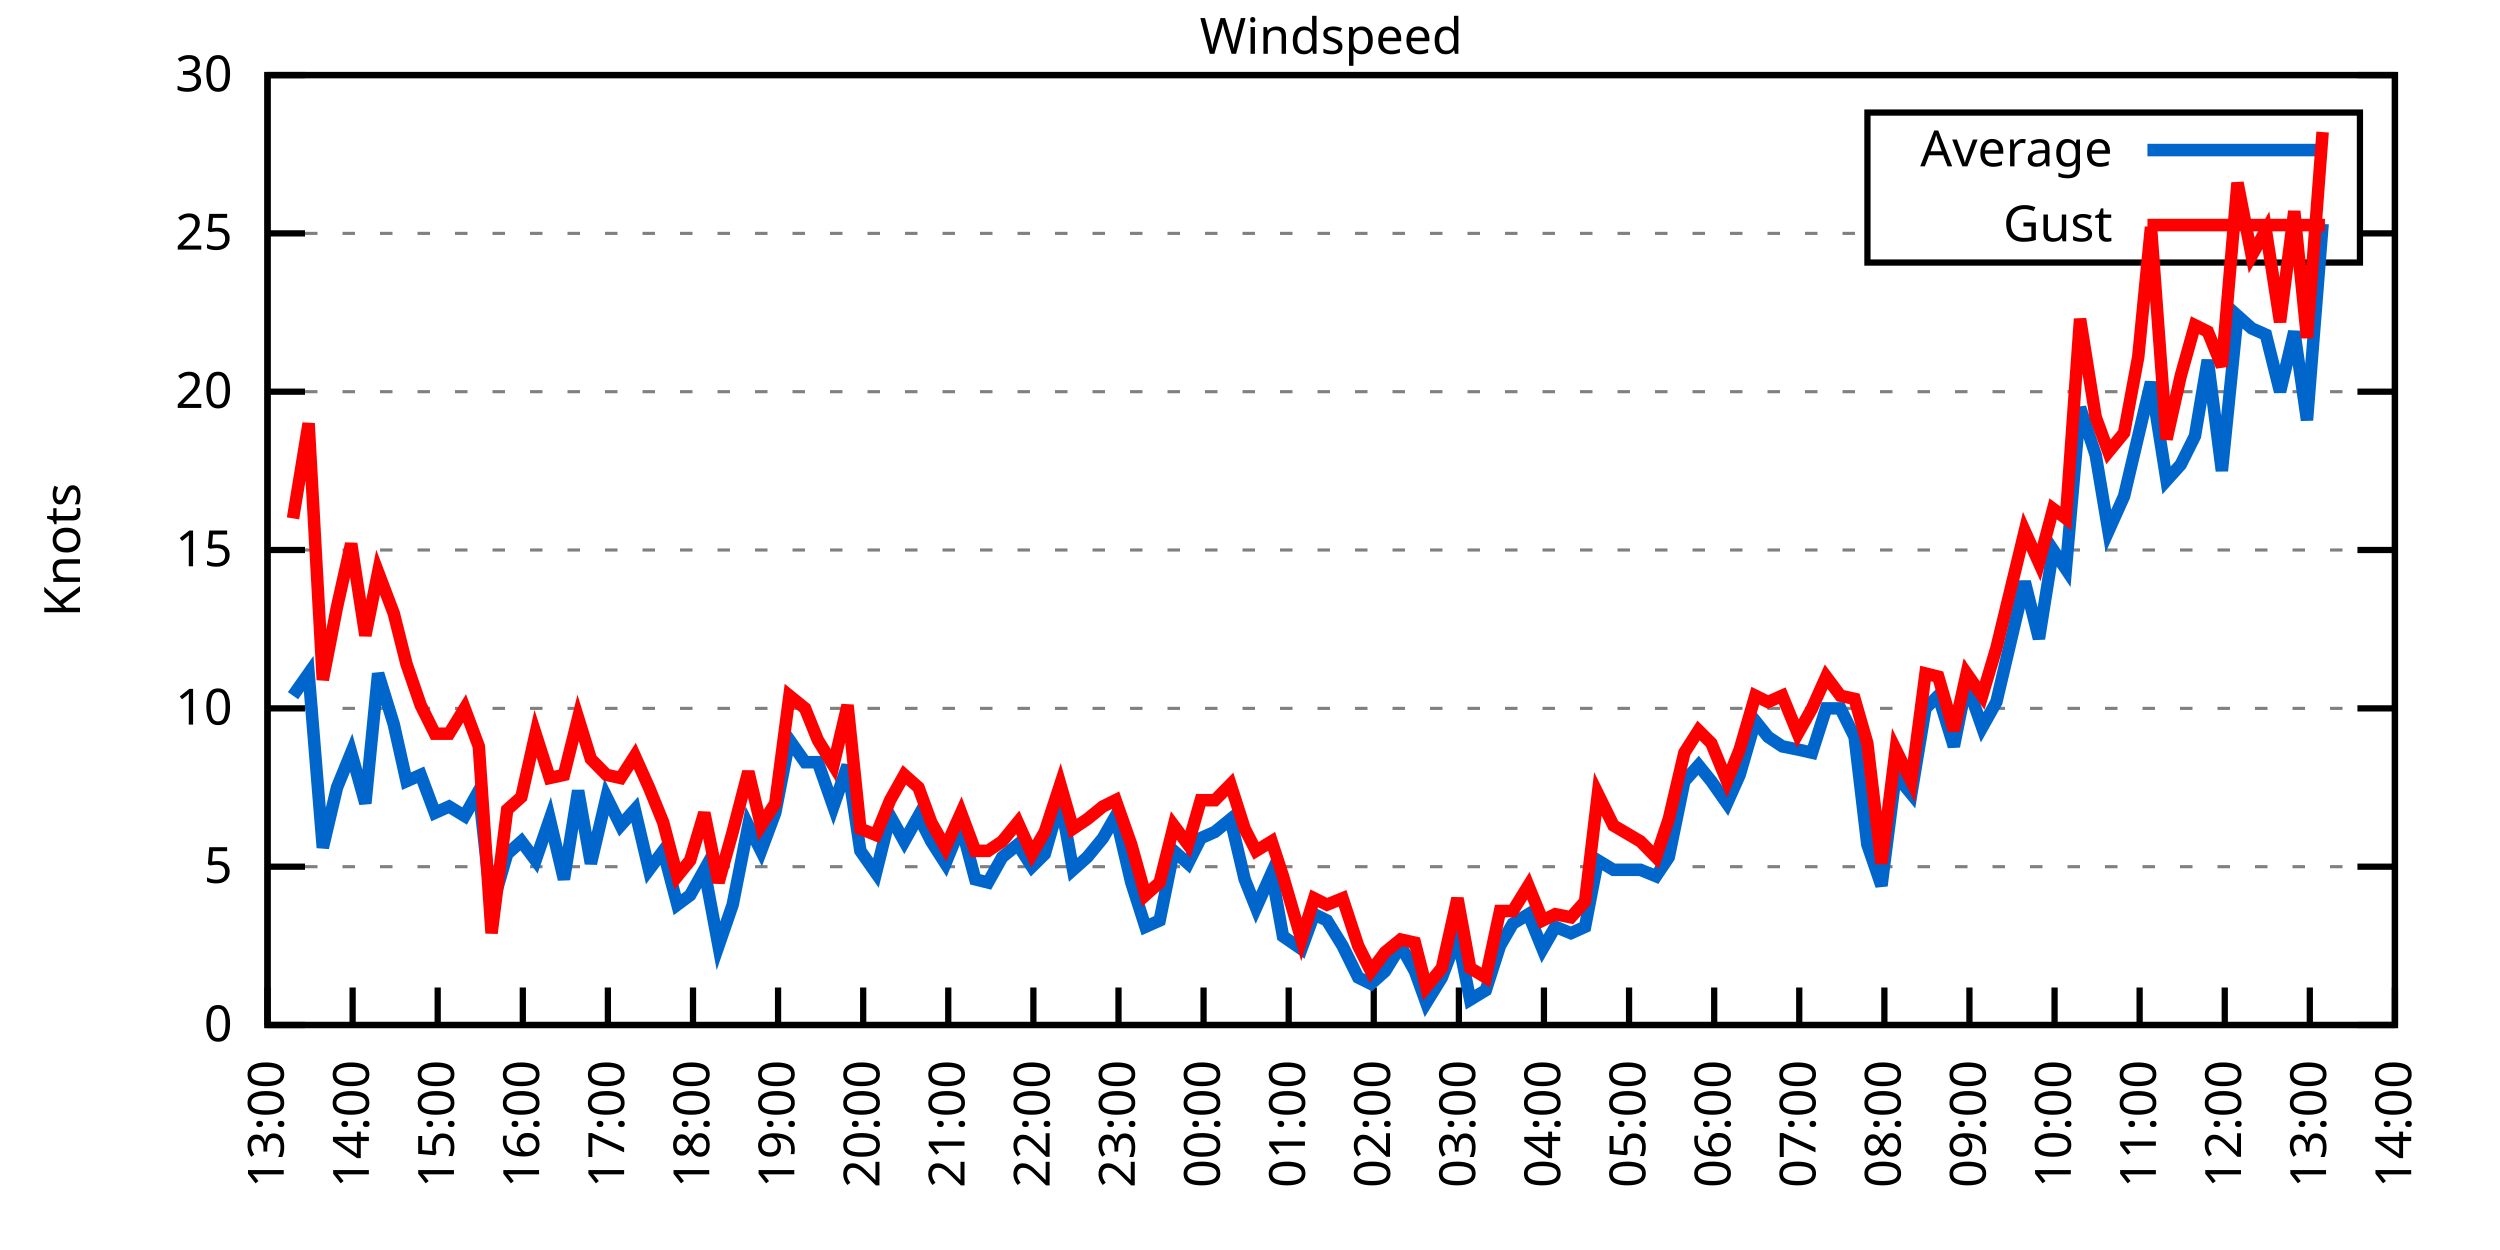
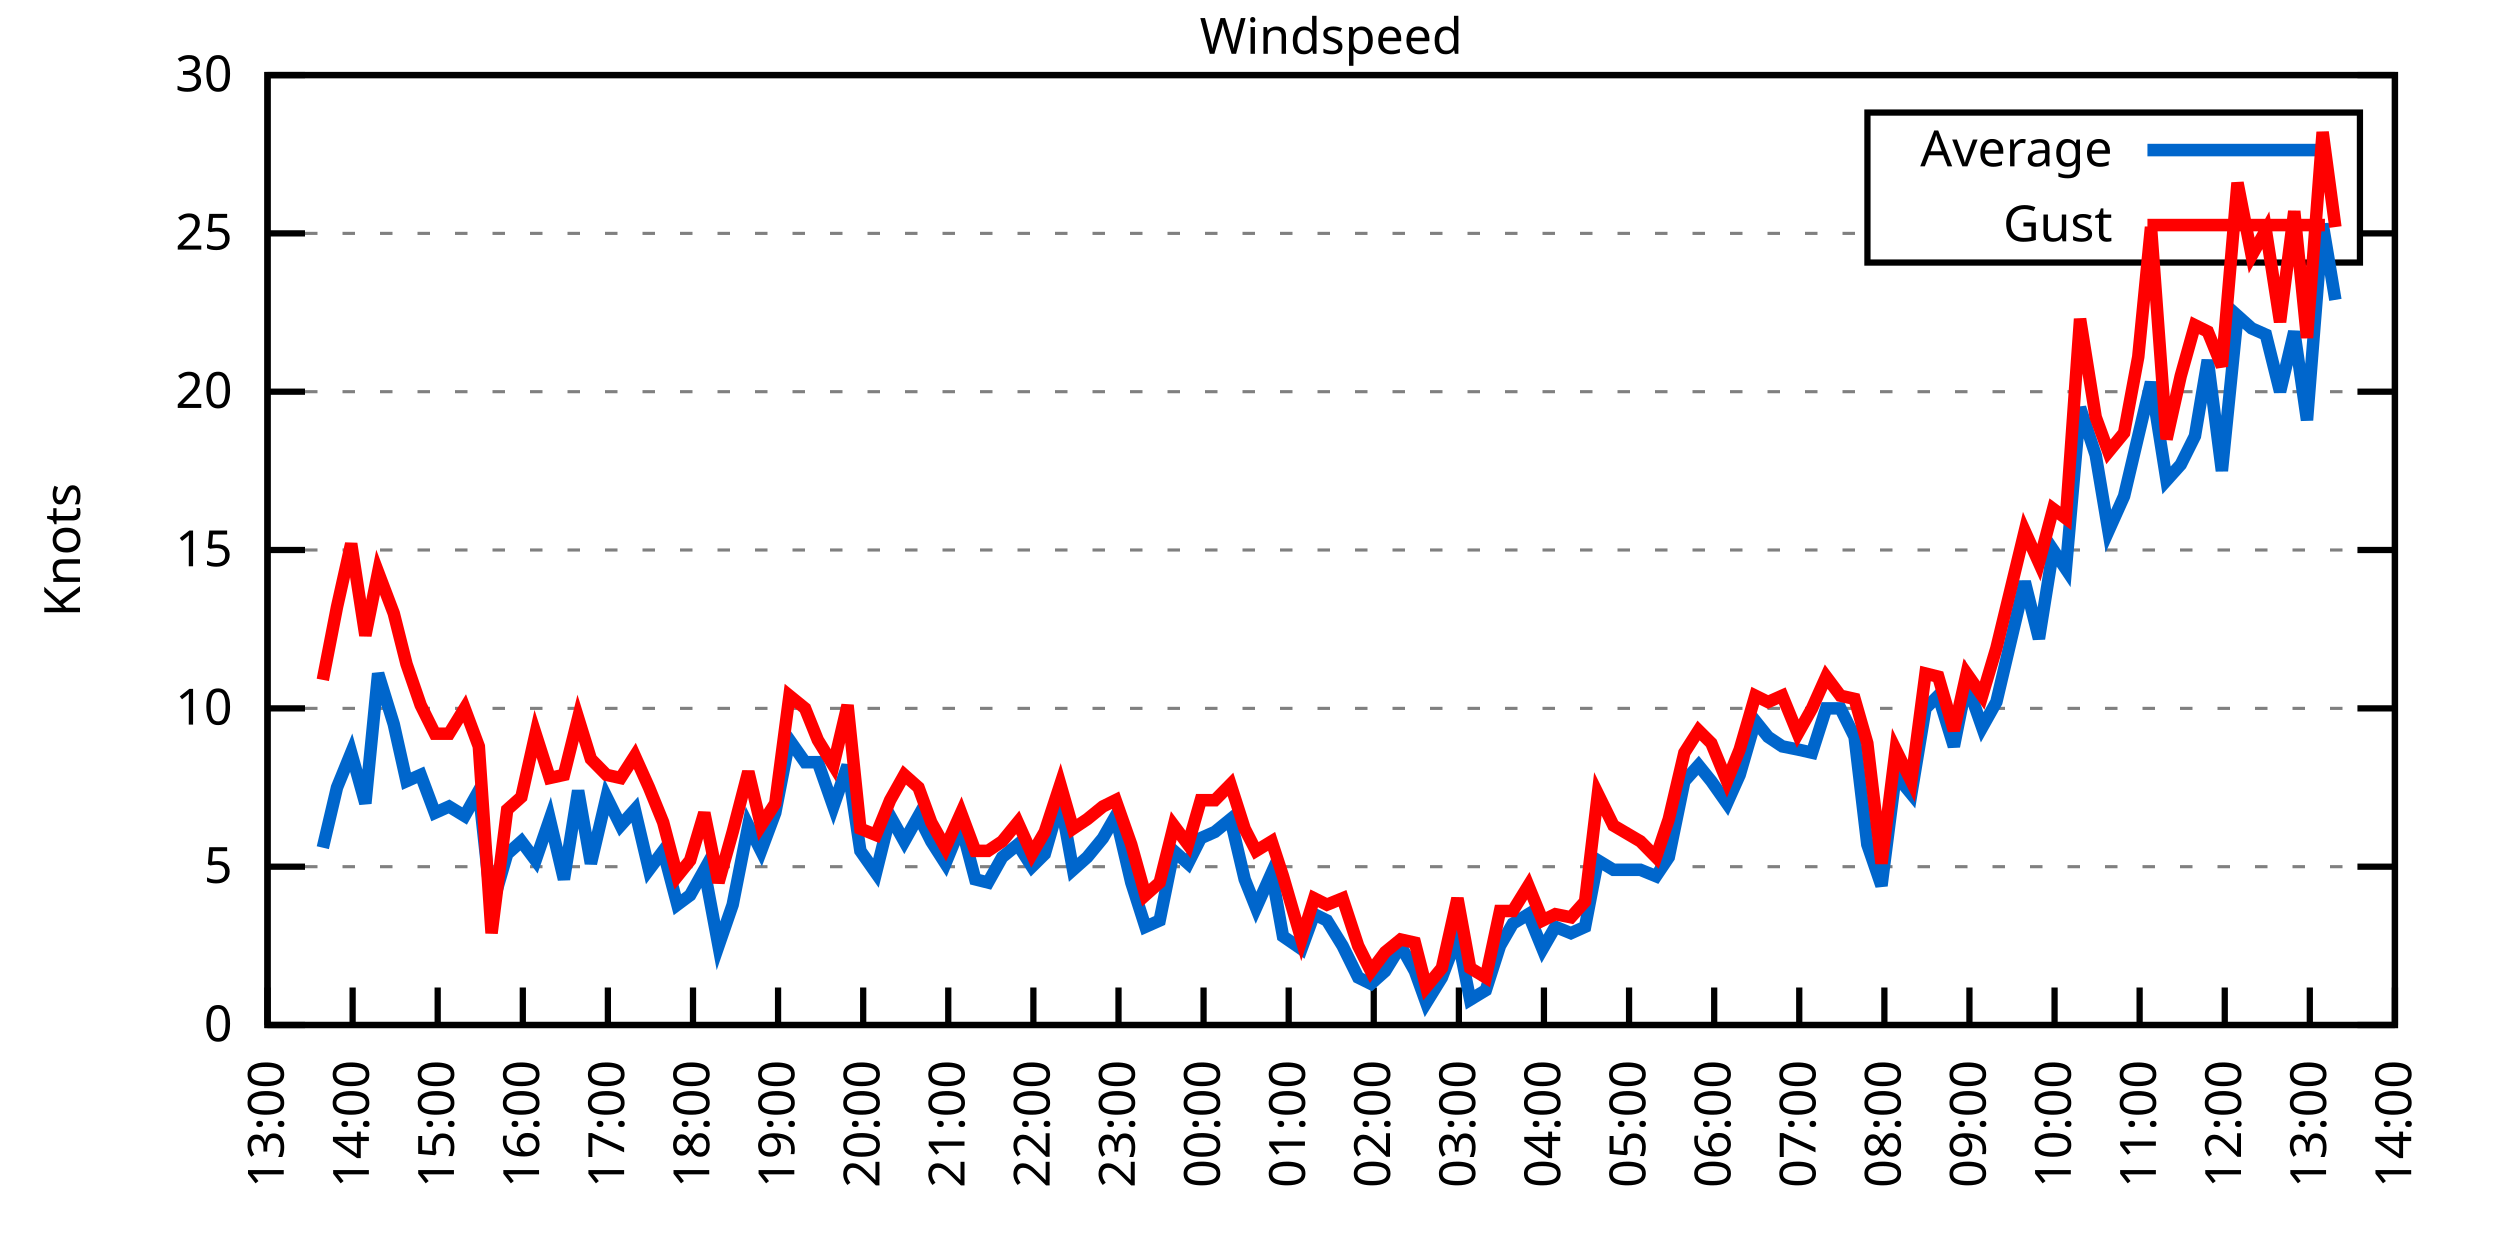
<svg xmlns="http://www.w3.org/2000/svg" xmlns:xlink="http://www.w3.org/1999/xlink" width="400" height="200" viewBox="0 0 400 200">
  <g id="gnuplot_canvas">
    <rect x="0" y="0" width="400" height="200" fill="none" />
    <defs>
      <circle id="gpDot" r="0.5" stroke-width="0.5" stroke="currentColor" />
      <path id="gpPt0" stroke-width="0.333" stroke="currentColor" d="M-1,0 h2 M0,-1 v2" />
      <path id="gpPt1" stroke-width="0.333" stroke="currentColor" d="M-1,-1 L1,1 M1,-1 L-1,1" />
      <path id="gpPt2" stroke-width="0.333" stroke="currentColor" d="M-1,0 L1,0 M0,-1 L0,1 M-1,-1 L1,1 M-1,1 L1,-1" />
      <rect id="gpPt3" stroke-width="0.333" stroke="currentColor" x="-1" y="-1" width="2" height="2" />
      <rect id="gpPt4" stroke-width="0.333" stroke="currentColor" fill="currentColor" x="-1" y="-1" width="2" height="2" />
      <circle id="gpPt5" stroke-width="0.333" stroke="currentColor" cx="0" cy="0" r="1" />
      <use xlink:href="#gpPt5" id="gpPt6" fill="currentColor" stroke="none" />
      <path id="gpPt7" stroke-width="0.333" stroke="currentColor" d="M0,-1.33 L-1.33,0.67 L1.33,0.67 z" />
      <use xlink:href="#gpPt7" id="gpPt8" fill="currentColor" stroke="none" />
      <use xlink:href="#gpPt7" id="gpPt9" stroke="currentColor" transform="rotate(180)" />
      <use xlink:href="#gpPt9" id="gpPt10" fill="currentColor" stroke="none" />
      <use xlink:href="#gpPt3" id="gpPt11" stroke="currentColor" transform="rotate(45)" />
      <use xlink:href="#gpPt11" id="gpPt12" fill="currentColor" stroke="none" />
      <path id="gpPt13" stroke-width="0.333" stroke="currentColor" d="M0,1.330 L1.265,0.411 L0.782,-1.067 L-0.782,-1.076 L-1.265,0.411 z" />
      <use xlink:href="#gpPt13" id="gpPt14" fill="currentColor" stroke="none" />
      <filter id="textbox" filterUnits="objectBoundingBox" x="0" y="0" height="1" width="1">
        <feFlood flood-color="white" flood-opacity="1" result="bgnd" />
        <feComposite in="SourceGraphic" in2="bgnd" operator="atop" />
      </filter>
      <filter id="greybox" filterUnits="objectBoundingBox" x="0" y="0" height="1" width="1">
        <feFlood flood-color="lightgrey" flood-opacity="1" result="grey" />
        <feComposite in="SourceGraphic" in2="grey" operator="atop" />
      </filter>
    </defs>
    <g fill="none" color="white" stroke="currentColor" stroke-width="1.00" stroke-linecap="butt" stroke-linejoin="miter">
</g>
    <g fill="none" color="black" stroke="currentColor" stroke-width="1.00" stroke-linecap="butt" stroke-linejoin="miter">
      <g stroke="none" shape-rendering="crispEdges">
        <polygon fill="rgb(255, 255, 255)" points="42.80,164.00 383.18,164.00 383.18,12.02 42.80,12.02 " />
      </g>
    </g>
    <g fill="none" color="black" stroke="currentColor" stroke-width="1.00" stroke-linecap="butt" stroke-linejoin="miter">
</g>
    <g fill="none" color="black" stroke="black" stroke-width="0.50" stroke-linecap="butt" stroke-linejoin="miter">
</g>
    <g fill="none" color="gray" stroke="currentColor" stroke-width="0.50" stroke-linecap="butt" stroke-linejoin="miter">
      <path stroke="gray" stroke-dasharray="2,4" class="gridline" d="M42.80,164.00 L383.19,164.00  " />
    </g>
    <g fill="none" color="gray" stroke="gray" stroke-width="1.00" stroke-linecap="butt" stroke-linejoin="miter">
</g>
    <g fill="none" color="black" stroke="currentColor" stroke-width="1.00" stroke-linecap="butt" stroke-linejoin="miter">
      <path stroke="black" d="M42.80,164.00 L48.80,164.00 M383.19,164.00 L377.19,164.00  " />
      <g transform="translate(37.20,166.60)" stroke="none" fill="black" font-family="Sans" font-size="8.00" text-anchor="end">
        <text>
          <tspan font-family="Sans"> 0</tspan>
        </text>
      </g>
    </g>
    <g fill="none" color="black" stroke="currentColor" stroke-width="1.00" stroke-linecap="butt" stroke-linejoin="miter">
</g>
    <g fill="none" color="black" stroke="black" stroke-width="0.50" stroke-linecap="butt" stroke-linejoin="miter">
</g>
    <g fill="none" color="gray" stroke="currentColor" stroke-width="0.50" stroke-linecap="butt" stroke-linejoin="miter">
      <path stroke="gray" stroke-dasharray="2,4" class="gridline" d="M42.80,138.67 L383.19,138.67  " />
    </g>
    <g fill="none" color="gray" stroke="gray" stroke-width="1.00" stroke-linecap="butt" stroke-linejoin="miter">
</g>
    <g fill="none" color="black" stroke="currentColor" stroke-width="1.00" stroke-linecap="butt" stroke-linejoin="miter">
      <path stroke="black" d="M42.80,138.67 L48.80,138.67 M383.19,138.67 L377.19,138.67  " />
      <g transform="translate(37.20,141.27)" stroke="none" fill="black" font-family="Sans" font-size="8.00" text-anchor="end">
        <text>
          <tspan font-family="Sans"> 5</tspan>
        </text>
      </g>
    </g>
    <g fill="none" color="black" stroke="currentColor" stroke-width="1.00" stroke-linecap="butt" stroke-linejoin="miter">
</g>
    <g fill="none" color="black" stroke="black" stroke-width="0.50" stroke-linecap="butt" stroke-linejoin="miter">
</g>
    <g fill="none" color="gray" stroke="currentColor" stroke-width="0.50" stroke-linecap="butt" stroke-linejoin="miter">
      <path stroke="gray" stroke-dasharray="2,4" class="gridline" d="M42.80,113.34 L383.19,113.34  " />
    </g>
    <g fill="none" color="gray" stroke="gray" stroke-width="1.00" stroke-linecap="butt" stroke-linejoin="miter">
</g>
    <g fill="none" color="black" stroke="currentColor" stroke-width="1.00" stroke-linecap="butt" stroke-linejoin="miter">
      <path stroke="black" d="M42.80,113.34 L48.80,113.34 M383.19,113.34 L377.19,113.34  " />
      <g transform="translate(37.20,115.94)" stroke="none" fill="black" font-family="Sans" font-size="8.00" text-anchor="end">
        <text>
          <tspan font-family="Sans"> 10</tspan>
        </text>
      </g>
    </g>
    <g fill="none" color="black" stroke="currentColor" stroke-width="1.00" stroke-linecap="butt" stroke-linejoin="miter">
</g>
    <g fill="none" color="black" stroke="black" stroke-width="0.50" stroke-linecap="butt" stroke-linejoin="miter">
</g>
    <g fill="none" color="gray" stroke="currentColor" stroke-width="0.50" stroke-linecap="butt" stroke-linejoin="miter">
      <path stroke="gray" stroke-dasharray="2,4" class="gridline" d="M42.80,88.00 L383.19,88.00  " />
    </g>
    <g fill="none" color="gray" stroke="gray" stroke-width="1.00" stroke-linecap="butt" stroke-linejoin="miter">
</g>
    <g fill="none" color="black" stroke="currentColor" stroke-width="1.00" stroke-linecap="butt" stroke-linejoin="miter">
      <path stroke="black" d="M42.80,88.00 L48.80,88.00 M383.19,88.00 L377.19,88.00  " />
      <g transform="translate(37.20,90.60)" stroke="none" fill="black" font-family="Sans" font-size="8.00" text-anchor="end">
        <text>
          <tspan font-family="Sans"> 15</tspan>
        </text>
      </g>
    </g>
    <g fill="none" color="black" stroke="currentColor" stroke-width="1.00" stroke-linecap="butt" stroke-linejoin="miter">
</g>
    <g fill="none" color="black" stroke="black" stroke-width="0.50" stroke-linecap="butt" stroke-linejoin="miter">
</g>
    <g fill="none" color="gray" stroke="currentColor" stroke-width="0.50" stroke-linecap="butt" stroke-linejoin="miter">
      <path stroke="gray" stroke-dasharray="2,4" class="gridline" d="M42.80,62.67 L383.19,62.67  " />
    </g>
    <g fill="none" color="gray" stroke="gray" stroke-width="1.00" stroke-linecap="butt" stroke-linejoin="miter">
</g>
    <g fill="none" color="black" stroke="currentColor" stroke-width="1.00" stroke-linecap="butt" stroke-linejoin="miter">
      <path stroke="black" d="M42.80,62.67 L48.80,62.67 M383.19,62.67 L377.19,62.67  " />
      <g transform="translate(37.20,65.27)" stroke="none" fill="black" font-family="Sans" font-size="8.00" text-anchor="end">
        <text>
          <tspan font-family="Sans"> 20</tspan>
        </text>
      </g>
    </g>
    <g fill="none" color="black" stroke="currentColor" stroke-width="1.00" stroke-linecap="butt" stroke-linejoin="miter">
</g>
    <g fill="none" color="black" stroke="black" stroke-width="0.50" stroke-linecap="butt" stroke-linejoin="miter">
</g>
    <g fill="none" color="gray" stroke="currentColor" stroke-width="0.50" stroke-linecap="butt" stroke-linejoin="miter">
      <path stroke="gray" stroke-dasharray="2,4" class="gridline" d="M42.80,37.34 L298.79,37.34 M377.59,37.34 L383.19,37.34  " />
    </g>
    <g fill="none" color="gray" stroke="gray" stroke-width="1.00" stroke-linecap="butt" stroke-linejoin="miter">
</g>
    <g fill="none" color="black" stroke="currentColor" stroke-width="1.00" stroke-linecap="butt" stroke-linejoin="miter">
      <path stroke="black" d="M42.80,37.34 L48.80,37.34 M383.19,37.34 L377.19,37.34  " />
      <g transform="translate(37.20,39.94)" stroke="none" fill="black" font-family="Sans" font-size="8.00" text-anchor="end">
        <text>
          <tspan font-family="Sans"> 25</tspan>
        </text>
      </g>
    </g>
    <g fill="none" color="black" stroke="currentColor" stroke-width="1.00" stroke-linecap="butt" stroke-linejoin="miter">
</g>
    <g fill="none" color="black" stroke="black" stroke-width="0.50" stroke-linecap="butt" stroke-linejoin="miter">
</g>
    <g fill="none" color="gray" stroke="currentColor" stroke-width="0.50" stroke-linecap="butt" stroke-linejoin="miter">
      <path stroke="gray" stroke-dasharray="2,4" class="gridline" d="M42.80,12.01 L383.19,12.01  " />
    </g>
    <g fill="none" color="gray" stroke="gray" stroke-width="1.00" stroke-linecap="butt" stroke-linejoin="miter">
</g>
    <g fill="none" color="black" stroke="currentColor" stroke-width="1.00" stroke-linecap="butt" stroke-linejoin="miter">
      <path stroke="black" d="M42.80,12.01 L48.80,12.01 M383.19,12.01 L377.19,12.01  " />
      <g transform="translate(37.20,14.61)" stroke="none" fill="black" font-family="Sans" font-size="8.00" text-anchor="end">
        <text>
          <tspan font-family="Sans"> 30</tspan>
        </text>
      </g>
    </g>
    <g fill="none" color="black" stroke="currentColor" stroke-width="1.00" stroke-linecap="butt" stroke-linejoin="miter">
      <path stroke="black" d="M42.80,164.00 L42.80,158.00  " />
      <g transform="translate(45.40,169.60) rotate(270.00)" stroke="none" fill="black" font-family="Sans" font-size="8.00" text-anchor="end">
        <text>
          <tspan font-family="Sans">13:00</tspan>
        </text>
      </g>
    </g>
    <g fill="none" color="black" stroke="currentColor" stroke-width="1.00" stroke-linecap="butt" stroke-linejoin="miter">
      <path stroke="black" d="M56.42,164.00 L56.42,158.00  " />
      <g transform="translate(59.02,169.60) rotate(270.00)" stroke="none" fill="black" font-family="Sans" font-size="8.00" text-anchor="end">
        <text>
          <tspan font-family="Sans">14:00</tspan>
        </text>
      </g>
    </g>
    <g fill="none" color="black" stroke="currentColor" stroke-width="1.00" stroke-linecap="butt" stroke-linejoin="miter">
      <path stroke="black" d="M70.03,164.00 L70.03,158.00  " />
      <g transform="translate(72.63,169.60) rotate(270.00)" stroke="none" fill="black" font-family="Sans" font-size="8.00" text-anchor="end">
        <text>
          <tspan font-family="Sans">15:00</tspan>
        </text>
      </g>
    </g>
    <g fill="none" color="black" stroke="currentColor" stroke-width="1.00" stroke-linecap="butt" stroke-linejoin="miter">
      <path stroke="black" d="M83.65,164.00 L83.65,158.00  " />
      <g transform="translate(86.25,169.60) rotate(270.00)" stroke="none" fill="black" font-family="Sans" font-size="8.00" text-anchor="end">
        <text>
          <tspan font-family="Sans">16:00</tspan>
        </text>
      </g>
    </g>
    <g fill="none" color="black" stroke="currentColor" stroke-width="1.00" stroke-linecap="butt" stroke-linejoin="miter">
      <path stroke="black" d="M97.26,164.00 L97.26,158.00  " />
      <g transform="translate(99.86,169.60) rotate(270.00)" stroke="none" fill="black" font-family="Sans" font-size="8.00" text-anchor="end">
        <text>
          <tspan font-family="Sans">17:00</tspan>
        </text>
      </g>
    </g>
    <g fill="none" color="black" stroke="currentColor" stroke-width="1.00" stroke-linecap="butt" stroke-linejoin="miter">
      <path stroke="black" d="M110.88,164.00 L110.88,158.00  " />
      <g transform="translate(113.48,169.60) rotate(270.00)" stroke="none" fill="black" font-family="Sans" font-size="8.00" text-anchor="end">
        <text>
          <tspan font-family="Sans">18:00</tspan>
        </text>
      </g>
    </g>
    <g fill="none" color="black" stroke="currentColor" stroke-width="1.00" stroke-linecap="butt" stroke-linejoin="miter">
      <path stroke="black" d="M124.49,164.00 L124.49,158.00  " />
      <g transform="translate(127.09,169.60) rotate(270.00)" stroke="none" fill="black" font-family="Sans" font-size="8.00" text-anchor="end">
        <text>
          <tspan font-family="Sans">19:00</tspan>
        </text>
      </g>
    </g>
    <g fill="none" color="black" stroke="currentColor" stroke-width="1.00" stroke-linecap="butt" stroke-linejoin="miter">
      <path stroke="black" d="M138.11,164.00 L138.11,158.00  " />
      <g transform="translate(140.71,169.60) rotate(270.00)" stroke="none" fill="black" font-family="Sans" font-size="8.00" text-anchor="end">
        <text>
          <tspan font-family="Sans">20:00</tspan>
        </text>
      </g>
    </g>
    <g fill="none" color="black" stroke="currentColor" stroke-width="1.00" stroke-linecap="butt" stroke-linejoin="miter">
      <path stroke="black" d="M151.72,164.00 L151.72,158.00  " />
      <g transform="translate(154.32,169.60) rotate(270.00)" stroke="none" fill="black" font-family="Sans" font-size="8.00" text-anchor="end">
        <text>
          <tspan font-family="Sans">21:00</tspan>
        </text>
      </g>
    </g>
    <g fill="none" color="black" stroke="currentColor" stroke-width="1.00" stroke-linecap="butt" stroke-linejoin="miter">
      <path stroke="black" d="M165.34,164.00 L165.34,158.00  " />
      <g transform="translate(167.94,169.60) rotate(270.00)" stroke="none" fill="black" font-family="Sans" font-size="8.00" text-anchor="end">
        <text>
          <tspan font-family="Sans">22:00</tspan>
        </text>
      </g>
    </g>
    <g fill="none" color="black" stroke="currentColor" stroke-width="1.00" stroke-linecap="butt" stroke-linejoin="miter">
      <path stroke="black" d="M178.96,164.00 L178.96,158.00  " />
      <g transform="translate(181.56,169.60) rotate(270.00)" stroke="none" fill="black" font-family="Sans" font-size="8.00" text-anchor="end">
        <text>
          <tspan font-family="Sans">23:00</tspan>
        </text>
      </g>
    </g>
    <g fill="none" color="black" stroke="currentColor" stroke-width="1.00" stroke-linecap="butt" stroke-linejoin="miter">
      <path stroke="black" d="M192.57,164.00 L192.57,158.00  " />
      <g transform="translate(195.17,169.60) rotate(270.00)" stroke="none" fill="black" font-family="Sans" font-size="8.00" text-anchor="end">
        <text>
          <tspan font-family="Sans">00:00</tspan>
        </text>
      </g>
    </g>
    <g fill="none" color="black" stroke="currentColor" stroke-width="1.00" stroke-linecap="butt" stroke-linejoin="miter">
      <path stroke="black" d="M206.19,164.00 L206.19,158.00  " />
      <g transform="translate(208.79,169.60) rotate(270.00)" stroke="none" fill="black" font-family="Sans" font-size="8.00" text-anchor="end">
        <text>
          <tspan font-family="Sans">01:00</tspan>
        </text>
      </g>
    </g>
    <g fill="none" color="black" stroke="currentColor" stroke-width="1.00" stroke-linecap="butt" stroke-linejoin="miter">
      <path stroke="black" d="M219.80,164.00 L219.80,158.00  " />
      <g transform="translate(222.40,169.60) rotate(270.00)" stroke="none" fill="black" font-family="Sans" font-size="8.00" text-anchor="end">
        <text>
          <tspan font-family="Sans">02:00</tspan>
        </text>
      </g>
    </g>
    <g fill="none" color="black" stroke="currentColor" stroke-width="1.00" stroke-linecap="butt" stroke-linejoin="miter">
      <path stroke="black" d="M233.42,164.00 L233.42,158.00  " />
      <g transform="translate(236.02,169.60) rotate(270.00)" stroke="none" fill="black" font-family="Sans" font-size="8.00" text-anchor="end">
        <text>
          <tspan font-family="Sans">03:00</tspan>
        </text>
      </g>
    </g>
    <g fill="none" color="black" stroke="currentColor" stroke-width="1.00" stroke-linecap="butt" stroke-linejoin="miter">
      <path stroke="black" d="M247.03,164.00 L247.03,158.00  " />
      <g transform="translate(249.63,169.60) rotate(270.00)" stroke="none" fill="black" font-family="Sans" font-size="8.00" text-anchor="end">
        <text>
          <tspan font-family="Sans">04:00</tspan>
        </text>
      </g>
    </g>
    <g fill="none" color="black" stroke="currentColor" stroke-width="1.00" stroke-linecap="butt" stroke-linejoin="miter">
      <path stroke="black" d="M260.65,164.00 L260.65,158.00  " />
      <g transform="translate(263.25,169.60) rotate(270.00)" stroke="none" fill="black" font-family="Sans" font-size="8.00" text-anchor="end">
        <text>
          <tspan font-family="Sans">05:00</tspan>
        </text>
      </g>
    </g>
    <g fill="none" color="black" stroke="currentColor" stroke-width="1.00" stroke-linecap="butt" stroke-linejoin="miter">
      <path stroke="black" d="M274.27,164.00 L274.27,158.00  " />
      <g transform="translate(276.87,169.60) rotate(270.00)" stroke="none" fill="black" font-family="Sans" font-size="8.00" text-anchor="end">
        <text>
          <tspan font-family="Sans">06:00</tspan>
        </text>
      </g>
    </g>
    <g fill="none" color="black" stroke="currentColor" stroke-width="1.00" stroke-linecap="butt" stroke-linejoin="miter">
      <path stroke="black" d="M287.88,164.00 L287.88,158.00  " />
      <g transform="translate(290.48,169.60) rotate(270.00)" stroke="none" fill="black" font-family="Sans" font-size="8.00" text-anchor="end">
        <text>
          <tspan font-family="Sans">07:00</tspan>
        </text>
      </g>
    </g>
    <g fill="none" color="black" stroke="currentColor" stroke-width="1.00" stroke-linecap="butt" stroke-linejoin="miter">
      <path stroke="black" d="M301.50,164.00 L301.50,158.00  " />
      <g transform="translate(304.10,169.60) rotate(270.00)" stroke="none" fill="black" font-family="Sans" font-size="8.00" text-anchor="end">
        <text>
          <tspan font-family="Sans">08:00</tspan>
        </text>
      </g>
    </g>
    <g fill="none" color="black" stroke="currentColor" stroke-width="1.00" stroke-linecap="butt" stroke-linejoin="miter">
      <path stroke="black" d="M315.11,164.00 L315.11,158.00  " />
      <g transform="translate(317.71,169.60) rotate(270.00)" stroke="none" fill="black" font-family="Sans" font-size="8.00" text-anchor="end">
        <text>
          <tspan font-family="Sans">09:00</tspan>
        </text>
      </g>
    </g>
    <g fill="none" color="black" stroke="currentColor" stroke-width="1.00" stroke-linecap="butt" stroke-linejoin="miter">
      <path stroke="black" d="M328.73,164.00 L328.73,158.00  " />
      <g transform="translate(331.33,169.60) rotate(270.00)" stroke="none" fill="black" font-family="Sans" font-size="8.00" text-anchor="end">
        <text>
          <tspan font-family="Sans">10:00</tspan>
        </text>
      </g>
    </g>
    <g fill="none" color="black" stroke="currentColor" stroke-width="1.00" stroke-linecap="butt" stroke-linejoin="miter">
      <path stroke="black" d="M342.34,164.00 L342.34,158.00  " />
      <g transform="translate(344.94,169.60) rotate(270.00)" stroke="none" fill="black" font-family="Sans" font-size="8.00" text-anchor="end">
        <text>
          <tspan font-family="Sans">11:00</tspan>
        </text>
      </g>
    </g>
    <g fill="none" color="black" stroke="currentColor" stroke-width="1.00" stroke-linecap="butt" stroke-linejoin="miter">
      <path stroke="black" d="M355.96,164.00 L355.96,158.00  " />
      <g transform="translate(358.56,169.60) rotate(270.00)" stroke="none" fill="black" font-family="Sans" font-size="8.00" text-anchor="end">
        <text>
          <tspan font-family="Sans">12:00</tspan>
        </text>
      </g>
    </g>
    <g fill="none" color="black" stroke="currentColor" stroke-width="1.00" stroke-linecap="butt" stroke-linejoin="miter">
      <path stroke="black" d="M369.57,164.00 L369.57,158.00  " />
      <g transform="translate(372.17,169.60) rotate(270.00)" stroke="none" fill="black" font-family="Sans" font-size="8.00" text-anchor="end">
        <text>
          <tspan font-family="Sans">13:00</tspan>
        </text>
      </g>
    </g>
    <g fill="none" color="black" stroke="currentColor" stroke-width="1.00" stroke-linecap="butt" stroke-linejoin="miter">
      <path stroke="black" d="M383.19,164.00 L383.19,158.00  " />
      <g transform="translate(385.79,169.60) rotate(270.00)" stroke="none" fill="black" font-family="Sans" font-size="8.00" text-anchor="end">
        <text>
          <tspan font-family="Sans">14:00</tspan>
        </text>
      </g>
    </g>
    <g fill="none" color="black" stroke="currentColor" stroke-width="1.00" stroke-linecap="butt" stroke-linejoin="miter">
</g>
    <g fill="none" color="black" stroke="currentColor" stroke-width="1.00" stroke-linecap="butt" stroke-linejoin="miter">
      <path stroke="black" d="M42.80,12.01 L42.80,164.00 L383.19,164.00 L383.19,12.01 L42.80,12.01 Z  " />
    </g>
    <g fill="none" color="black" stroke="currentColor" stroke-width="1.00" stroke-linecap="butt" stroke-linejoin="miter">
</g>
    <g fill="none" color="black" stroke="currentColor" stroke-width="1.00" stroke-linecap="butt" stroke-linejoin="miter">
      <path stroke="black" d="M298.79,42.01 L298.79,18.01 L377.59,18.01 L377.59,42.01 L298.79,42.01 Z  " />
    </g>
    <g id="Windspeed_plot_1">
      <g fill="none" color="white" stroke="black" stroke-width="2.00" stroke-linecap="butt" stroke-linejoin="miter">
</g>
      <g fill="none" color="black" stroke="currentColor" stroke-width="2.00" stroke-linecap="butt" stroke-linejoin="miter">
        <g transform="translate(337.99,26.61)" stroke="none" fill="black" font-family="Sans" font-size="8.00" text-anchor="end">
          <text>
            <tspan font-family="Sans">Average</tspan>
          </text>
        </g>
      </g>
      <g fill="none" color="black" stroke="currentColor" stroke-width="2.00" stroke-linecap="butt" stroke-linejoin="miter">
-         <path stroke="rgb(  0, 102, 204)" d="M343.59,24.01 L371.99,24.01 M46.88,111.31 L49.38,107.76 L51.65,135.63 L53.92,126.00 L56.19,120.43 L58.46,128.54   L60.50,107.76 L63.00,115.87 L65.04,124.99 L67.31,123.98 L69.58,130.06 L71.85,129.04 L74.34,130.56 L76.61,126.51   L78.65,145.25 L81.15,136.64 L83.42,134.62 L85.69,137.66 L87.96,131.07 L90.23,140.69 L92.50,126.51 L94.54,138.16   L97.04,127.52 L99.30,132.08 L101.57,129.55 L103.84,139.17 L106.11,136.14 L108.38,144.75 L110.42,143.23 L112.69,139.17   L114.96,151.33 L117.23,144.75 L119.73,132.08 L121.77,136.14 L124.04,130.06 L126.31,118.40 L128.81,121.95 L130.85,121.95   L133.34,129.04 L135.61,122.46 L137.66,136.14 L140.15,139.68 L142.42,130.56 L144.69,134.62 L146.96,130.56 L149.00,134.62   L151.27,138.16 L153.77,132.08 L156.04,140.69 L158.08,141.20 L160.35,137.15 L162.84,135.12 L165.11,138.67 L167.16,136.64   L169.65,128.03 L171.69,139.17 L173.96,137.15 L176.46,134.11 L178.50,130.56 L181.00,141.20 L183.27,148.29 L185.54,147.28   L187.81,136.14 L190.08,138.16 L192.12,134.11 L194.39,133.10 L196.88,131.07 L199.15,140.69 L200.97,145.25 L203.46,139.68   L205.28,149.81 L208.23,151.84 L210.27,146.27 L212.31,147.28 L214.81,151.33 L217.31,156.40 L219.35,157.41 L221.62,155.39   L224.11,151.33 L226.38,155.39 L228.20,160.45 L230.70,156.40 L233.19,149.81 L235.23,159.95 L237.73,158.43 L240.00,151.33   L242.04,147.79 L244.54,146.27 L246.81,151.84 L248.85,148.29 L251.35,149.31 L253.61,148.29 L255.66,137.66 L258.15,139.17   L262.47,139.17 L264.96,140.19 L267.00,137.15 L269.50,124.99 L271.77,122.46 L273.81,124.99 L276.31,128.54 L278.35,123.98   L280.85,115.36 L282.89,117.90 L285.16,119.42 L287.65,119.92 L289.92,120.43 L292.19,113.34 L294.46,113.34 L296.73,117.90   L298.77,135.12 L301.04,141.71 L303.31,123.98 L305.81,127.02 L308.08,113.34 L310.12,111.31 L312.62,119.42 L314.66,109.28   L317.15,116.38 L319.42,112.32 L323.96,93.07 L326.23,102.19 L328.50,88.00 L330.54,91.04 L332.81,65.21 L335.31,72.81   L337.35,84.97 L339.85,79.39 L342.12,69.77 L344.16,61.15 L346.65,76.86 L348.92,74.33 L351.19,69.77 L353.24,57.61   L355.50,75.34 L358.00,50.51 L360.27,52.54 L362.54,53.55 L364.81,62.67 L367.08,53.05 L369.12,67.23 L371.62,35.82    " />
+         <path stroke="rgb(  0, 102, 204)" d="M343.59,24.01 L371.99,24.01 M51.65,135.63 L53.92,126.00 L56.19,120.43 L58.46,128.54 L60.50,107.76 L63.00,115.87   L65.04,124.99 L67.31,123.98 L69.58,130.06 L71.85,129.04 L74.34,130.56 L76.61,126.51 L78.65,145.25 L81.15,136.64   L83.42,134.62 L85.69,137.66 L87.96,131.07 L90.23,140.69 L92.50,126.51 L94.54,138.16 L97.04,127.52 L99.30,132.08   L101.57,129.55 L103.84,139.17 L106.11,136.14 L108.38,144.75 L110.42,143.23 L112.69,139.17 L114.96,151.33 L117.23,144.75   L119.73,132.08 L121.77,136.14 L124.04,130.06 L126.31,118.40 L128.81,121.95 L130.85,121.95 L133.34,129.04 L135.61,122.46   L137.66,136.14 L140.15,139.68 L142.42,130.56 L144.69,134.62 L146.96,130.56 L149.00,134.62 L151.27,138.16 L153.77,132.08   L156.04,140.69 L158.08,141.20 L160.35,137.15 L162.84,135.12 L165.11,138.67 L167.16,136.64 L169.65,128.03 L171.69,139.17   L173.96,137.15 L176.46,134.11 L178.50,130.56 L181.00,141.20 L183.27,148.29 L185.54,147.28 L187.81,136.14 L190.08,138.16   L192.12,134.11 L194.39,133.10 L196.88,131.07 L199.15,140.69 L200.97,145.25 L203.46,139.68 L205.28,149.81 L208.23,151.84   L210.27,146.27 L212.31,147.28 L214.81,151.33 L217.31,156.40 L219.35,157.41 L221.62,155.39 L224.11,151.33 L226.38,155.39   L228.20,160.45 L230.70,156.40 L233.19,149.81 L235.23,159.95 L237.73,158.43 L240.00,151.33 L242.04,147.79 L244.54,146.27   L246.81,151.84 L248.85,148.29 L251.35,149.31 L253.61,148.29 L255.66,137.66 L258.15,139.17 L262.47,139.17 L264.96,140.19   L267.00,137.15 L269.50,124.99 L271.77,122.46 L273.81,124.99 L276.31,128.54 L278.35,123.98 L280.85,115.36 L282.89,117.90   L285.16,119.42 L287.65,119.92 L289.92,120.43 L292.19,113.34 L294.46,113.34 L296.73,117.90 L298.77,135.12 L301.04,141.71   L303.31,123.98 L305.81,127.02 L308.08,113.34 L310.12,111.31 L312.62,119.42 L314.66,109.28 L317.15,116.38 L319.42,112.32   L323.96,93.07 L326.23,102.19 L328.50,88.00 L330.54,91.04 L332.81,65.21 L335.31,72.81 L337.35,84.97 L339.85,79.39   L342.12,69.77 L344.16,61.15 L346.65,76.86 L348.92,74.33 L351.19,69.77 L353.24,57.61 L355.50,75.34 L358.00,50.51   L360.27,52.54 L362.54,53.55 L364.81,62.67 L367.08,53.05 L369.12,67.23 L371.62,35.82 L373.66,47.98  " />
      </g>
    </g>
    <g id="Windspeed_plot_2">
      <g fill="none" color="black" stroke="currentColor" stroke-width="2.00" stroke-linecap="butt" stroke-linejoin="miter">
        <g transform="translate(337.99,38.61)" stroke="none" fill="black" font-family="Sans" font-size="8.00" text-anchor="end">
          <text>
            <tspan font-family="Sans">Gust</tspan>
          </text>
        </g>
      </g>
      <g fill="none" color="black" stroke="currentColor" stroke-width="2.00" stroke-linecap="butt" stroke-linejoin="miter">
-         <path stroke="rgb(255,   0,   0)" d="M343.59,36.01 L371.99,36.01 M46.88,82.94 L49.38,67.74 L51.65,108.78 L53.92,97.12 L56.19,86.99 L58.46,101.68   L60.50,91.55 L63.00,98.14 L65.04,106.24 L67.31,112.83 L69.58,117.39 L71.85,117.39 L74.34,113.34 L76.61,119.42   L78.65,149.31 L81.15,129.55 L83.42,127.52 L85.69,117.39 L87.96,124.48 L90.23,123.98 L92.50,114.86 L94.54,121.44   L97.04,123.98 L99.30,124.48 L101.57,120.94 L103.84,126.00 L106.11,131.58 L108.38,140.19 L110.42,137.66 L112.69,130.06   L114.96,141.20 L117.23,133.10 L119.73,123.47 L121.77,132.08 L124.04,128.54 L126.31,111.31 L128.81,113.34 L130.85,118.40   L133.34,122.46 L135.61,112.83 L137.66,132.59 L140.15,133.60 L142.42,128.03 L144.69,123.98 L146.96,126.00 L149.00,131.58   L151.27,135.63 L153.77,130.06 L156.04,136.14 L158.08,136.14 L160.35,134.62 L162.84,131.58 L165.11,136.64 L167.16,133.10   L169.65,125.50 L171.69,132.59 L173.96,131.07 L176.46,129.04 L178.50,128.03 L181.00,135.12 L183.27,143.23 L185.54,141.20   L187.81,132.08 L190.08,135.12 L192.12,128.03 L194.39,128.03 L196.88,125.50 L199.15,132.59 L200.97,136.14 L203.46,134.62   L205.28,140.19 L208.23,150.32 L210.27,143.73 L212.31,144.75 L214.81,143.73 L217.31,151.33 L219.35,155.39 L221.62,152.35   L224.11,150.32 L226.38,150.83 L228.20,157.92 L230.70,154.88 L233.19,143.73 L235.23,154.88 L237.73,156.40 L240.00,145.76   L242.04,145.76 L244.54,141.71 L246.81,147.28 L248.85,146.27 L251.35,146.77 L253.61,144.24 L255.66,127.02 L258.15,132.08   L262.47,134.62 L264.96,137.15 L267.00,131.07 L269.50,120.43 L271.77,116.88 L273.81,118.91 L276.31,124.99 L278.35,119.92   L280.85,111.31 L282.89,112.32 L285.16,111.31 L287.65,117.39 L289.92,113.34 L292.19,108.27 L294.46,111.31 L296.73,111.82   L298.77,118.91 L301.04,138.16 L303.31,119.92 L305.81,124.99 L308.08,107.76 L310.12,108.27 L312.62,116.88 L314.66,107.76   L317.15,111.31 L319.42,103.71 L323.96,84.97 L326.23,90.03 L328.50,81.42 L330.54,82.94 L332.81,51.02 L335.31,66.73   L337.35,72.30 L339.85,69.26 L342.12,57.10 L344.16,36.33 L346.65,70.27 L348.92,60.14 L351.19,52.03 L353.24,53.05   L355.50,58.62 L358.00,29.24 L360.27,40.89 L362.54,36.84 L364.81,51.53 L367.08,33.80 L369.12,54.06 L371.62,21.13    " />
+         <path stroke="rgb(255,   0,   0)" d="M343.59,36.01 L371.99,36.01 M51.65,108.78 L53.92,97.12 L56.19,86.99 L58.46,101.68 L60.50,91.55 L63.00,98.14   L65.04,106.24 L67.31,112.83 L69.58,117.39 L71.85,117.39 L74.34,113.34 L76.61,119.42 L78.65,149.31 L81.15,129.55   L83.42,127.52 L85.69,117.39 L87.96,124.48 L90.23,123.98 L92.50,114.86 L94.54,121.44 L97.04,123.98 L99.30,124.48   L101.57,120.94 L103.84,126.00 L106.11,131.58 L108.38,140.19 L110.42,137.66 L112.69,130.06 L114.96,141.20 L117.23,133.10   L119.73,123.47 L121.77,132.08 L124.04,128.54 L126.31,111.31 L128.81,113.34 L130.85,118.40 L133.34,122.46 L135.61,112.83   L137.66,132.59 L140.15,133.60 L142.42,128.03 L144.69,123.98 L146.96,126.00 L149.00,131.58 L151.27,135.63 L153.77,130.06   L156.04,136.14 L158.08,136.14 L160.35,134.62 L162.84,131.58 L165.11,136.64 L167.16,133.10 L169.65,125.50 L171.69,132.59   L173.96,131.07 L176.46,129.04 L178.50,128.03 L181.00,135.12 L183.27,143.23 L185.54,141.20 L187.81,132.08 L190.08,135.12   L192.12,128.03 L194.39,128.03 L196.88,125.50 L199.15,132.59 L200.97,136.14 L203.46,134.62 L205.28,140.19 L208.23,150.32   L210.27,143.73 L212.31,144.75 L214.81,143.73 L217.31,151.33 L219.35,155.39 L221.62,152.35 L224.11,150.32 L226.38,150.83   L228.20,157.92 L230.70,154.88 L233.19,143.73 L235.23,154.88 L237.73,156.40 L240.00,145.76 L242.04,145.76 L244.54,141.71   L246.81,147.28 L248.85,146.27 L251.35,146.77 L253.61,144.24 L255.66,127.02 L258.15,132.08 L262.47,134.62 L264.96,137.15   L267.00,131.07 L269.50,120.43 L271.77,116.88 L273.81,118.91 L276.31,124.99 L278.35,119.92 L280.85,111.31 L282.89,112.32   L285.16,111.31 L287.65,117.39 L289.92,113.34 L292.19,108.27 L294.46,111.31 L296.73,111.82 L298.77,118.91 L301.04,138.16   L303.31,119.92 L305.81,124.99 L308.08,107.76 L310.12,108.27 L312.62,116.88 L314.66,107.76 L317.15,111.31 L319.42,103.71   L323.96,84.97 L326.23,90.03 L328.50,81.42 L330.54,82.94 L332.81,51.02 L335.31,66.73 L337.35,72.30 L339.85,69.26   L342.12,57.10 L344.16,36.33 L346.65,70.27 L348.92,60.14 L351.19,52.03 L353.24,53.05 L355.50,58.62 L358.00,29.24   L360.27,40.89 L362.54,36.84 L364.81,51.53 L367.08,33.80 L369.12,54.06 L371.62,21.13 L373.66,36.33  " />
      </g>
    </g>
    <g fill="none" color="black" stroke="currentColor" stroke-width="2.00" stroke-linecap="butt" stroke-linejoin="miter">
</g>
    <g fill="none" color="black" stroke="black" stroke-width="1.00" stroke-linecap="butt" stroke-linejoin="miter">
</g>
    <g fill="none" color="black" stroke="currentColor" stroke-width="1.00" stroke-linecap="butt" stroke-linejoin="miter">
      <path stroke="black" d="M42.80,12.01 L42.80,164.00 L383.19,164.00 L383.19,12.01 L42.80,12.01 Z  " />
      <g transform="translate(12.80,88.01) rotate(270.00)" stroke="none" fill="black" font-family="Sans" font-size="8.00" text-anchor="middle">
        <text>
          <tspan font-family="Sans">Knots</tspan>
        </text>
      </g>
    </g>
    <g fill="none" color="black" stroke="currentColor" stroke-width="1.00" stroke-linecap="butt" stroke-linejoin="miter">
</g>
    <g fill="none" color="black" stroke="currentColor" stroke-width="1.00" stroke-linecap="butt" stroke-linejoin="miter">
      <g transform="translate(212.99,8.61)" stroke="none" fill="black" font-family="Sans" font-size="8.00" text-anchor="middle">
        <text>
          <tspan font-family="Sans">Windspeed</tspan>
        </text>
      </g>
    </g>
    <g fill="none" color="black" stroke="currentColor" stroke-width="1.00" stroke-linecap="butt" stroke-linejoin="miter">
</g>
  </g>
</svg>
